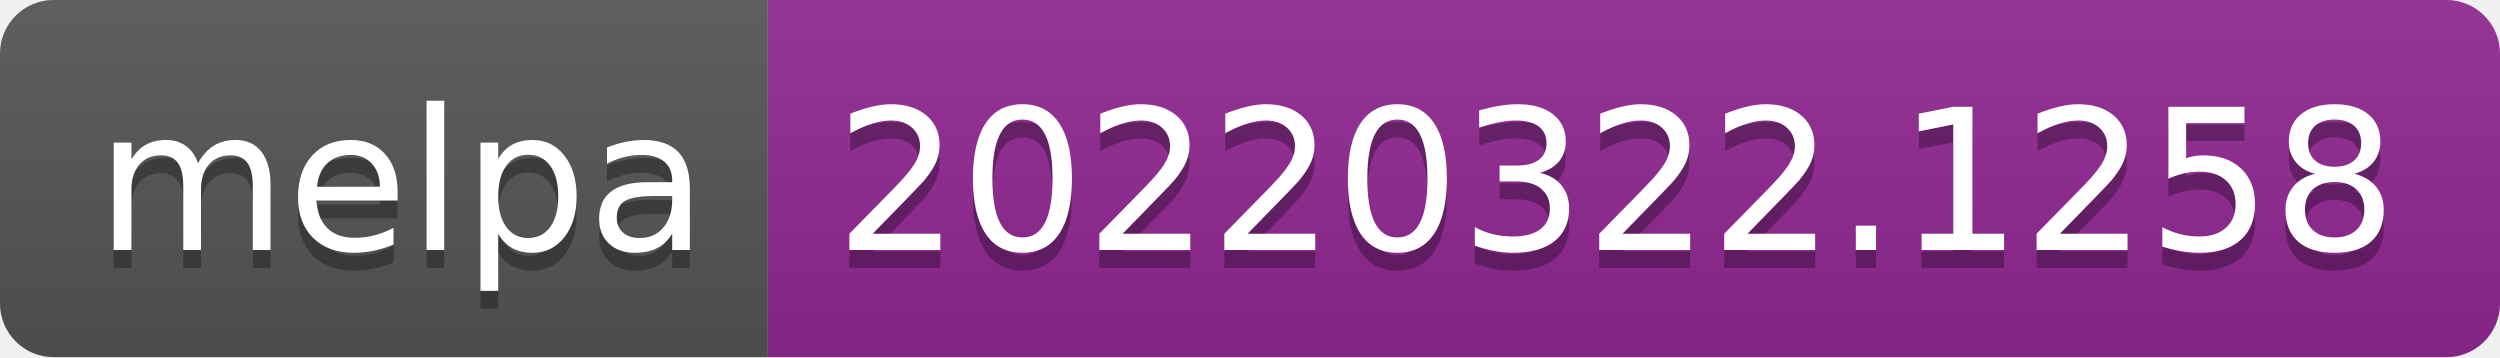
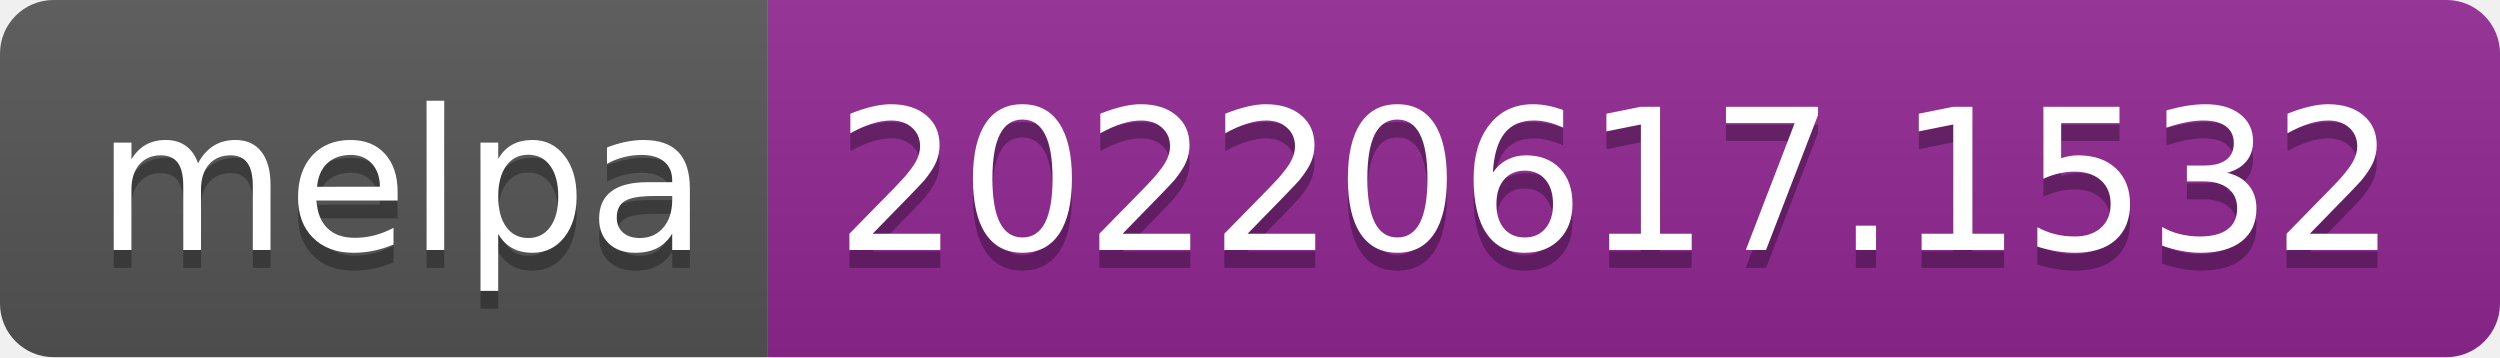
- <svg xmlns="http://www.w3.org/2000/svg" width="140" height="20" role="img" aria-label="melpa: 20220322.1258">
+ <svg xmlns="http://www.w3.org/2000/svg" width="140" height="20" role="img" aria-label="melpa: 20220617.1532">
  <linearGradient id="s" x2="0" y2="100%">
    <stop offset="0" stop-color="#bbb" stop-opacity=".1" />
    <stop offset="1" stop-opacity=".1" />
  </linearGradient>
  <clipPath id="r">
    <rect width="140" height="20" rx="3" fill="#fff" />
  </clipPath>
  <g clip-path="url(#r)">
    <rect width="43" height="20" fill="#555" />
    <rect x="43" width="97" height="20" fill="#922793" />
    <rect width="140" height="20" fill="url(#s)" />
  </g>
  <g fill="#fff" text-anchor="middle" font-family="Verdana,Geneva,DejaVu Sans,sans-serif" text-rendering="geometricPrecision" font-size="110">
    <text aria-hidden="true" x="225" y="150" fill="#010101" fill-opacity=".3" transform="scale(.1)" textLength="330">melpa</text>
    <text x="225" y="140" transform="scale(.1)" fill="#fff" textLength="330">melpa</text>
-     <text aria-hidden="true" x="905" y="150" fill="#010101" fill-opacity=".3" transform="scale(.1)" textLength="870">20220322.1258</text>
-     <text x="905" y="140" transform="scale(.1)" fill="#fff" textLength="870">20220322.1258</text>
+     <text aria-hidden="true" x="905" y="150" fill="#010101" fill-opacity=".3" transform="scale(.1)" textLength="870">20220617.1532</text>
+     <text x="905" y="140" transform="scale(.1)" fill="#fff" textLength="870">20220617.1532</text>
  </g>
</svg>
